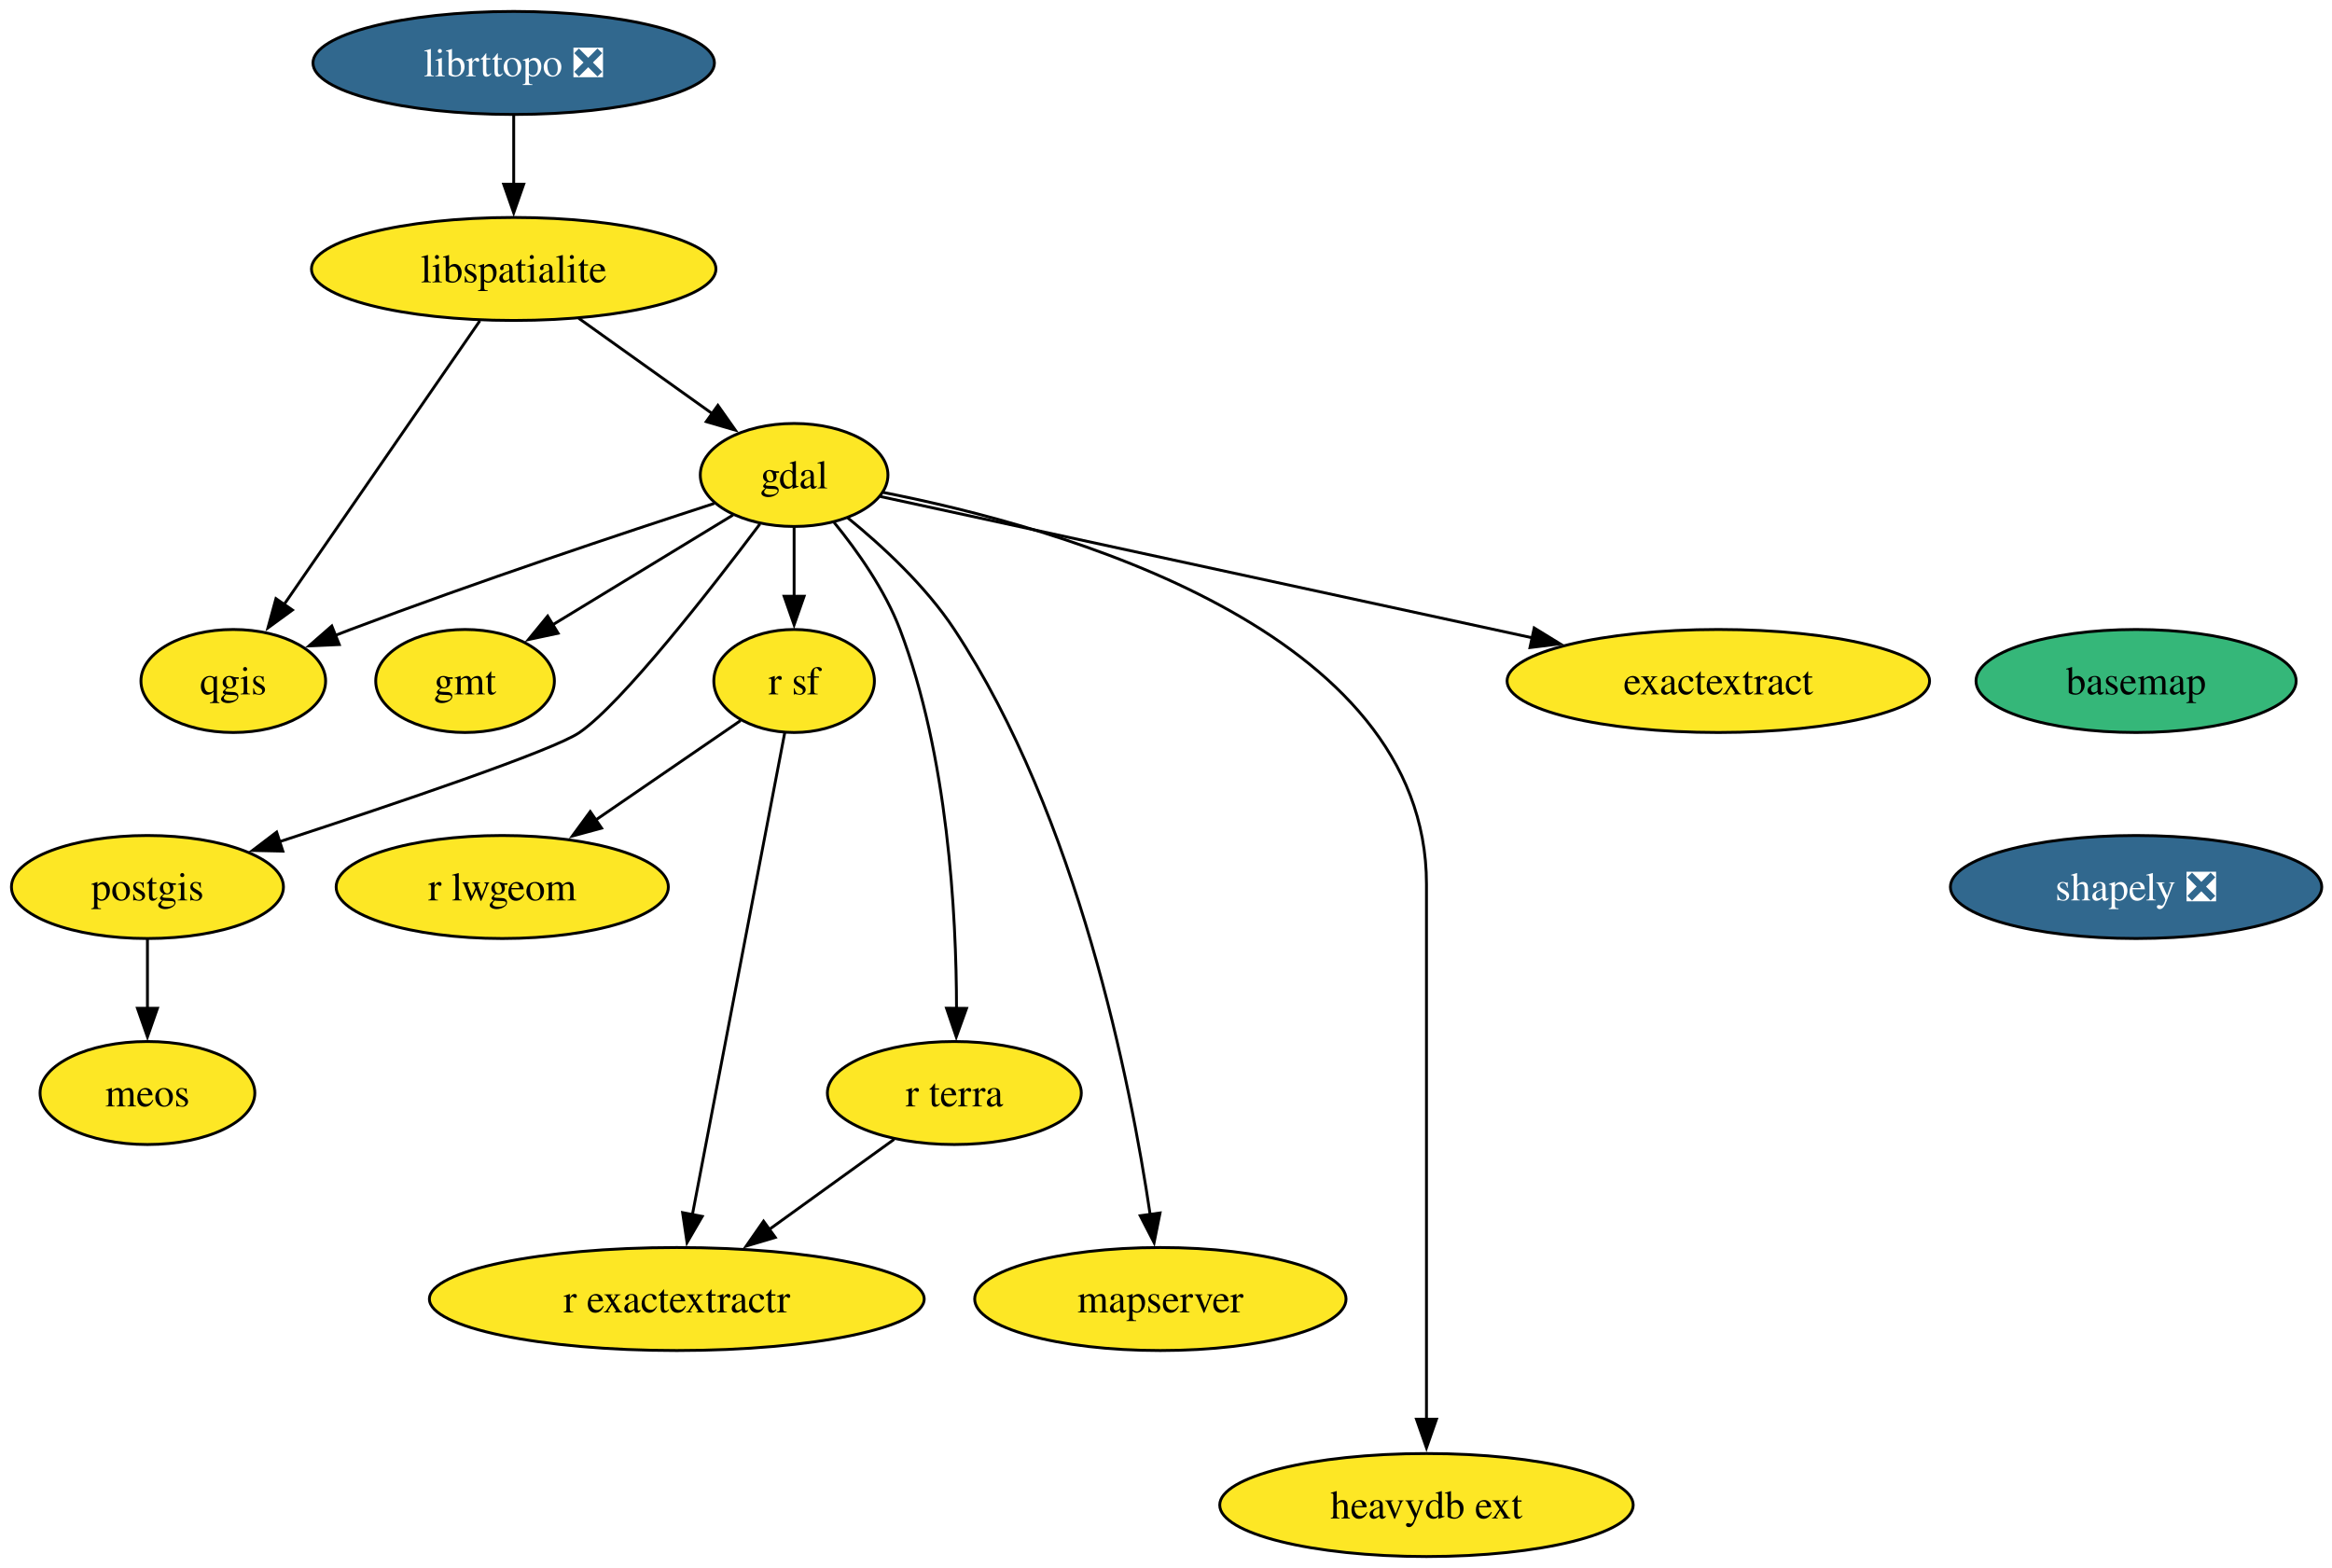
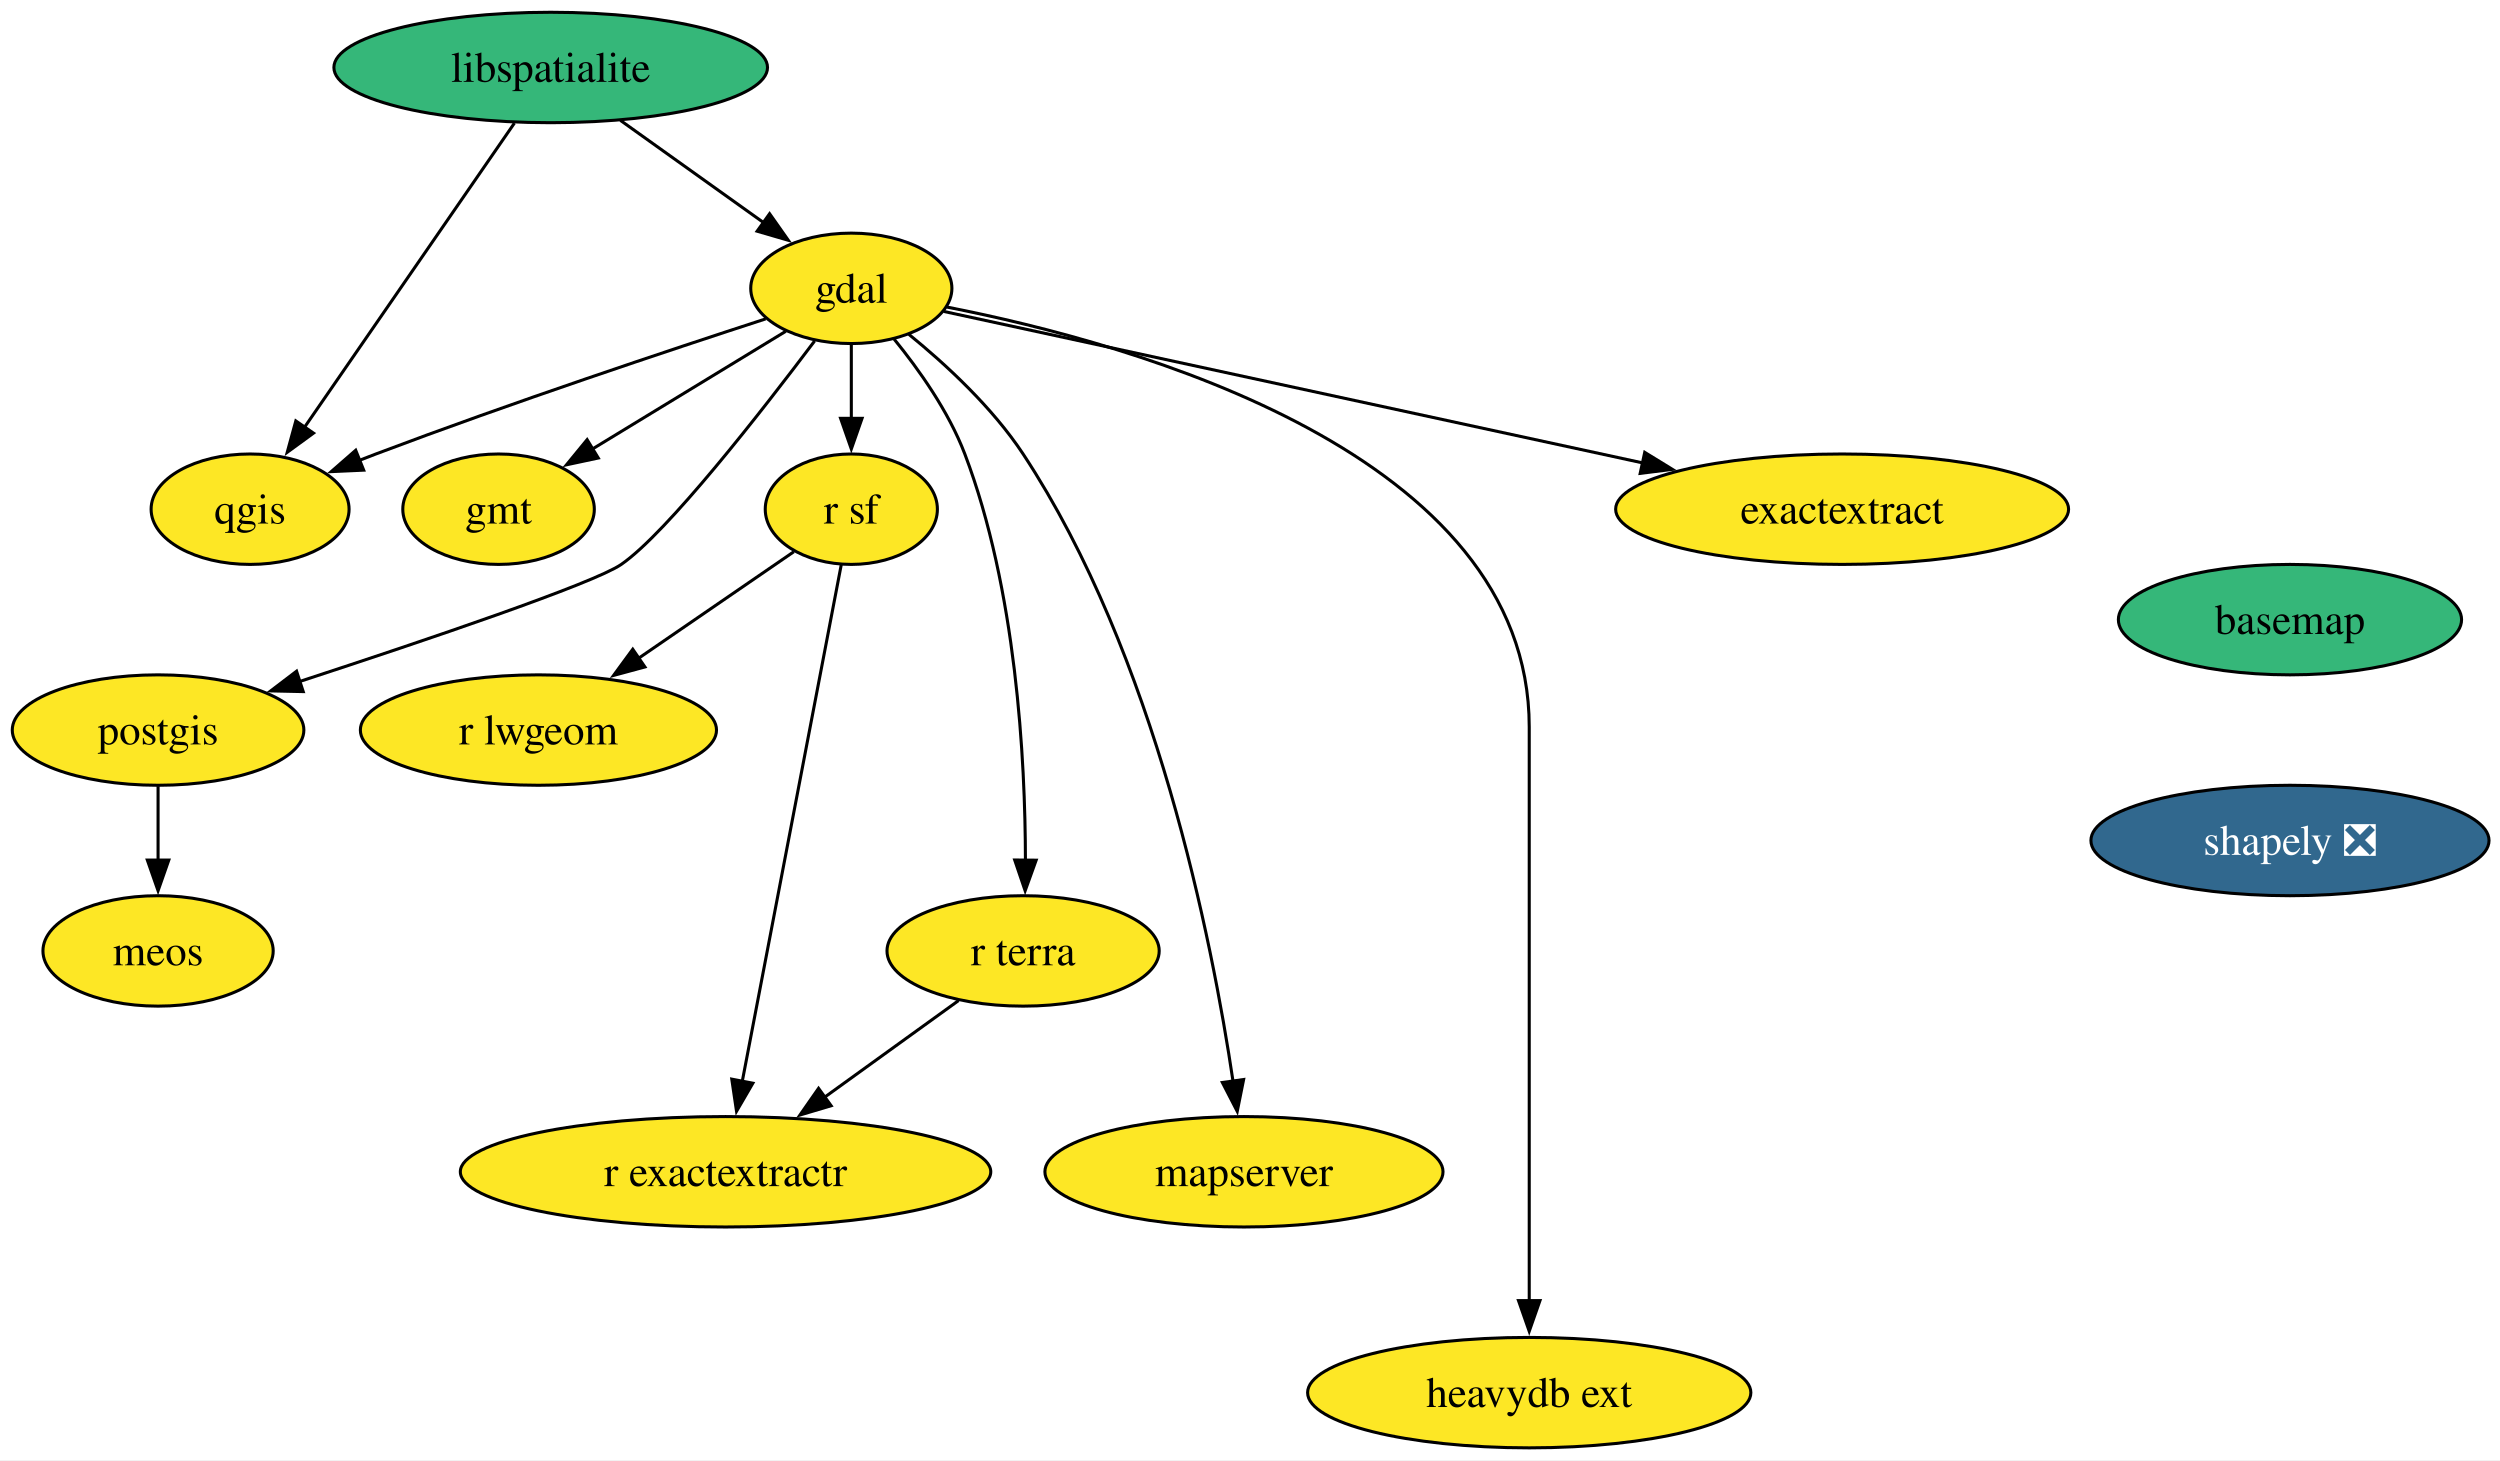
- <svg xmlns="http://www.w3.org/2000/svg" xmlns:xlink="http://www.w3.org/1999/xlink" width="815pt" height="548pt" viewBox="0.00 0.00 815.00 548.00">
-   <g id="graph0" class="graph" transform="scale(1 1) rotate(0) translate(4 544)">
-     <polygon fill="white" stroke="none" points="-4,4 -4,-544 811.41,-544 811.41,4 -4,4" />
+ <svg xmlns="http://www.w3.org/2000/svg" xmlns:xlink="http://www.w3.org/1999/xlink" width="815pt" height="476pt" viewBox="0.00 0.00 815.00 476.00">
+   <g id="graph0" class="graph" transform="scale(1 1) rotate(0) translate(4 472)">
+     <polygon fill="white" stroke="none" points="-4,4 -4,-472 811.41,-472 811.41,4 -4,4" />
    <g id="node1" class="node">
      <g id="a_node1">
        <a xlink:href="https://github.com/conda-forge/basemap-feedstock" xlink:title="basemap">
-           <ellipse fill="#35b779" stroke="black" cx="742.53" cy="-306" rx="55.94" ry="18" />
-           <text xml:space="preserve" text-anchor="middle" x="742.53" y="-301.32" font-family="Times,serif" font-size="14.00">basemap</text>
+           <ellipse fill="#35b779" stroke="black" cx="742.53" cy="-270" rx="55.94" ry="18" />
+           <text xml:space="preserve" text-anchor="middle" x="742.53" y="-265.32" font-family="Times,serif" font-size="14.00">basemap</text>
        </a>
      </g>
    </g>
    <g id="node2" class="node">
      <g id="a_node2">
        <a xlink:href="https://github.com/conda-forge/shapely-feedstock/pull/156" xlink:title="shapely ❎">
-           <ellipse fill="#31688e" stroke="black" cx="742.53" cy="-234" rx="64.89" ry="18" />
-           <text xml:space="preserve" text-anchor="middle" x="742.53" y="-229.32" font-family="Times,serif" font-size="14.00" fill="white">shapely ❎</text>
+           <ellipse fill="#31688e" stroke="black" cx="742.53" cy="-198" rx="64.89" ry="18" />
+           <text xml:space="preserve" text-anchor="middle" x="742.53" y="-193.32" font-family="Times,serif" font-size="14.00" fill="white">shapely ❎</text>
        </a>
      </g>
    </g>
    <g id="node3" class="node">
      <g id="a_node3">
        <a xlink:href="https://github.com/conda-forge/gdal-feedstock" xlink:title="gdal">
          <ellipse fill="#fde725" stroke="black" cx="273.53" cy="-378" rx="32.79" ry="18" />
          <text xml:space="preserve" text-anchor="middle" x="273.53" y="-373.32" font-family="Times,serif" font-size="14.00">gdal</text>
        </a>
      </g>
    </g>
    <g id="node4" class="node">
      <g id="a_node4">
        <a xlink:href="https://github.com/conda-forge/gmt-feedstock" xlink:title="gmt">
          <ellipse fill="#fde725" stroke="black" cx="158.53" cy="-306" rx="31.22" ry="18" />
          <text xml:space="preserve" text-anchor="middle" x="158.53" y="-301.32" font-family="Times,serif" font-size="14.00">gmt</text>
        </a>
      </g>
    </g>
    <g id="edge2" class="edge">
      <path fill="none" stroke="black" d="M252.16,-364C234.46,-353.22 209.08,-337.77 189.21,-325.67" />
      <polygon fill="black" stroke="black" points="191.04,-322.69 180.68,-320.48 187.4,-328.67 191.04,-322.69" />
    </g>
    <g id="node5" class="node">
      <g id="a_node5">
        <a xlink:href="https://github.com/conda-forge/postgis-feedstock" xlink:title="postgis">
          <ellipse fill="#fde725" stroke="black" cx="47.53" cy="-234" rx="47.53" ry="18" />
          <text xml:space="preserve" text-anchor="middle" x="47.53" y="-229.32" font-family="Times,serif" font-size="14.00">postgis</text>
        </a>
      </g>
    </g>
    <g id="edge3" class="edge">
      <path fill="none" stroke="black" d="M261.58,-360.86C244.49,-338.13 213.49,-298.33 198.53,-288 189.54,-281.8 134.72,-263.25 93.7,-249.84" />
      <polygon fill="black" stroke="black" points="94.85,-246.54 84.25,-246.77 92.68,-253.19 94.85,-246.54" />
    </g>
    <g id="node6" class="node">
      <g id="a_node6">
        <a xlink:href="https://github.com/conda-forge/qgis-feedstock" xlink:title="qgis">
          <ellipse fill="#fde725" stroke="black" cx="77.53" cy="-306" rx="32.27" ry="18" />
          <text xml:space="preserve" text-anchor="middle" x="77.53" y="-301.32" font-family="Times,serif" font-size="14.00">qgis</text>
        </a>
      </g>
    </g>
    <g id="edge4" class="edge">
      <path fill="none" stroke="black" d="M245.62,-368.05C214.44,-357.91 162.55,-340.64 118.53,-324 116.74,-323.33 114.92,-322.62 113.08,-321.9" />
      <polygon fill="black" stroke="black" points="114.57,-318.73 103.98,-318.25 111.96,-325.22 114.57,-318.73" />
    </g>
    <g id="node7" class="node">
      <g id="a_node7">
        <a xlink:href="https://github.com/conda-forge/r-sf-feedstock" xlink:title="r sf">
          <ellipse fill="#fde725" stroke="black" cx="273.53" cy="-306" rx="28.06" ry="18" />
          <text xml:space="preserve" text-anchor="middle" x="273.53" y="-301.32" font-family="Times,serif" font-size="14.00">r sf</text>
        </a>
      </g>
    </g>
    <g id="edge5" class="edge">
      <path fill="none" stroke="black" d="M273.53,-359.7C273.53,-352.41 273.53,-343.73 273.53,-335.54" />
      <polygon fill="black" stroke="black" points="277.03,-335.62 273.53,-325.62 270.03,-335.62 277.03,-335.62" />
    </g>
    <g id="node8" class="node">
      <g id="a_node8">
        <a xlink:href="https://github.com/conda-forge/r-terra-feedstock" xlink:title="r terra">
          <ellipse fill="#fde725" stroke="black" cx="329.53" cy="-162" rx="44.37" ry="18" />
          <text xml:space="preserve" text-anchor="middle" x="329.53" y="-157.32" font-family="Times,serif" font-size="14.00">r terra</text>
        </a>
      </g>
    </g>
    <g id="edge6" class="edge">
      <path fill="none" stroke="black" d="M287.45,-361.49C295.59,-351.5 305.26,-337.85 310.53,-324 327.29,-279.91 330.25,-224.55 330.29,-191.57" />
      <polygon fill="black" stroke="black" points="333.79,-191.58 330.2,-181.61 326.79,-191.64 333.79,-191.58" />
    </g>
    <g id="node9" class="node">
      <g id="a_node9">
        <a xlink:href="https://github.com/conda-forge/mapserver-feedstock" xlink:title="mapserver">
          <ellipse fill="#fde725" stroke="black" cx="401.53" cy="-90" rx="64.89" ry="18" />
          <text xml:space="preserve" text-anchor="middle" x="401.53" y="-85.33" font-family="Times,serif" font-size="14.00">mapserver</text>
        </a>
      </g>
    </g>
    <g id="edge7" class="edge">
      <path fill="none" stroke="black" d="M292.3,-363C304.33,-353.21 319.51,-339.2 329.53,-324 372.73,-258.45 391.12,-165.61 397.98,-119.41" />
      <polygon fill="black" stroke="black" points="401.42,-120.08 399.34,-109.7 394.49,-119.11 401.42,-120.08" />
    </g>
    <g id="node10" class="node">
      <g id="a_node10">
        <a xlink:href="https://github.com/conda-forge/heavydb-ext-feedstock" xlink:title="heavydb ext">
          <ellipse fill="#fde725" stroke="black" cx="494.53" cy="-18" rx="72.25" ry="18" />
          <text xml:space="preserve" text-anchor="middle" x="494.53" y="-13.32" font-family="Times,serif" font-size="14.00">heavydb ext</text>
        </a>
      </g>
    </g>
    <g id="edge8" class="edge">
      <path fill="none" stroke="black" d="M304.72,-371.89C365.64,-359.96 494.53,-324.16 494.53,-235 494.53,-235 494.53,-235 494.53,-161 494.53,-121.74 494.53,-76.38 494.53,-47.69" />
      <polygon fill="black" stroke="black" points="498.03,-48 494.53,-38 491.03,-48 498.03,-48" />
    </g>
    <g id="node11" class="node">
      <g id="a_node11">
        <a xlink:href="https://github.com/conda-forge/exactextract-feedstock" xlink:title="exactextract">
          <ellipse fill="#fde725" stroke="black" cx="596.53" cy="-306" rx="73.83" ry="18" />
          <text xml:space="preserve" text-anchor="middle" x="596.53" y="-301.32" font-family="Times,serif" font-size="14.00">exactextract</text>
        </a>
      </g>
    </g>
    <g id="edge9" class="edge">
      <path fill="none" stroke="black" d="M303.62,-370.48C355.32,-359.27 462.12,-336.13 531.47,-321.1" />
      <polygon fill="black" stroke="black" points="532.18,-324.53 541.21,-318.99 530.7,-317.68 532.18,-324.53" />
    </g>
    <g id="node12" class="node">
      <g id="a_node12">
        <a xlink:href="https://github.com/conda-forge/meos-feedstock" xlink:title="meos">
          <ellipse fill="#fde725" stroke="black" cx="47.53" cy="-162" rx="37.53" ry="18" />
          <text xml:space="preserve" text-anchor="middle" x="47.53" y="-157.32" font-family="Times,serif" font-size="14.00">meos</text>
        </a>
      </g>
    </g>
    <g id="edge10" class="edge">
      <path fill="none" stroke="black" d="M47.53,-215.7C47.53,-208.41 47.53,-199.73 47.53,-191.54" />
      <polygon fill="black" stroke="black" points="51.03,-191.62 47.53,-181.62 44.03,-191.62 51.03,-191.62" />
    </g>
    <g id="node13" class="node">
      <g id="a_node13">
        <a xlink:href="https://github.com/conda-forge/r-lwgeom-feedstock" xlink:title="r lwgeom">
          <ellipse fill="#fde725" stroke="black" cx="171.53" cy="-234" rx="58.05" ry="18" />
          <text xml:space="preserve" text-anchor="middle" x="171.53" y="-229.32" font-family="Times,serif" font-size="14.00">r lwgeom</text>
        </a>
      </g>
    </g>
    <g id="edge11" class="edge">
      <path fill="none" stroke="black" d="M254.82,-292.16C240.68,-282.46 220.93,-268.9 204.2,-257.42" />
      <polygon fill="black" stroke="black" points="206.24,-254.58 196.02,-251.81 202.28,-260.35 206.24,-254.58" />
    </g>
    <g id="node14" class="node">
      <g id="a_node14">
        <a xlink:href="https://github.com/conda-forge/r-exactextractr-feedstock" xlink:title="r exactextractr">
          <ellipse fill="#fde725" stroke="black" cx="232.53" cy="-90" rx="86.46" ry="18" />
          <text xml:space="preserve" text-anchor="middle" x="232.53" y="-85.33" font-family="Times,serif" font-size="14.00">r exactextractr</text>
        </a>
      </g>
    </g>
    <g id="edge12" class="edge">
      <path fill="none" stroke="black" d="M270.24,-287.85C263.21,-251.14 246.64,-164.66 237.99,-119.53" />
      <polygon fill="black" stroke="black" points="241.43,-118.88 236.11,-109.72 234.56,-120.2 241.43,-118.88" />
    </g>
    <g id="edge13" class="edge">
      <path fill="none" stroke="black" d="M308.48,-145.81C295.68,-136.58 279.08,-124.6 264.66,-114.19" />
      <polygon fill="black" stroke="black" points="266.95,-111.53 256.79,-108.51 262.85,-117.2 266.95,-111.53" />
    </g>
    <g id="node15" class="node">
      <g id="a_node15">
        <a xlink:href="https://github.com/conda-forge/libspatialite-feedstock" xlink:title="libspatialite">
-           <ellipse fill="#fde725" stroke="black" cx="175.53" cy="-450" rx="70.68" ry="18" />
+           <ellipse fill="#35b779" stroke="black" cx="175.53" cy="-450" rx="70.68" ry="18" />
          <text xml:space="preserve" text-anchor="middle" x="175.53" y="-445.32" font-family="Times,serif" font-size="14.00">libspatialite</text>
        </a>
      </g>
    </g>
    <g id="edge14" class="edge">
      <path fill="none" stroke="black" d="M198.25,-432.76C212.17,-422.83 230.1,-410.02 244.97,-399.4" />
      <polygon fill="black" stroke="black" points="246.89,-402.33 252.99,-393.67 242.82,-396.63 246.89,-402.33" />
    </g>
    <g id="edge15" class="edge">
      <path fill="none" stroke="black" d="M163.7,-431.87C146.67,-407.19 115.1,-361.45 95.27,-332.71" />
      <polygon fill="black" stroke="black" points="98.2,-330.8 89.64,-324.56 92.44,-334.78 98.2,-330.8" />
    </g>
-     <g id="node16" class="node">
-       <g id="a_node16">
-         <a xlink:href="https://github.com/conda-forge/librttopo-feedstock/pull/23" xlink:title="librttopo ❎">
-           <ellipse fill="#31688e" stroke="black" cx="175.53" cy="-522" rx="70.15" ry="18" />
-           <text xml:space="preserve" text-anchor="middle" x="175.53" y="-517.33" font-family="Times,serif" font-size="14.00" fill="white">librttopo ❎</text>
-         </a>
-       </g>
-     </g>
-     <g id="edge16" class="edge">
-       <path fill="none" stroke="black" d="M175.53,-503.7C175.53,-496.41 175.53,-487.73 175.53,-479.54" />
-       <polygon fill="black" stroke="black" points="179.03,-479.62 175.53,-469.62 172.03,-479.62 179.03,-479.62" />
-     </g>
  </g>
</svg>
